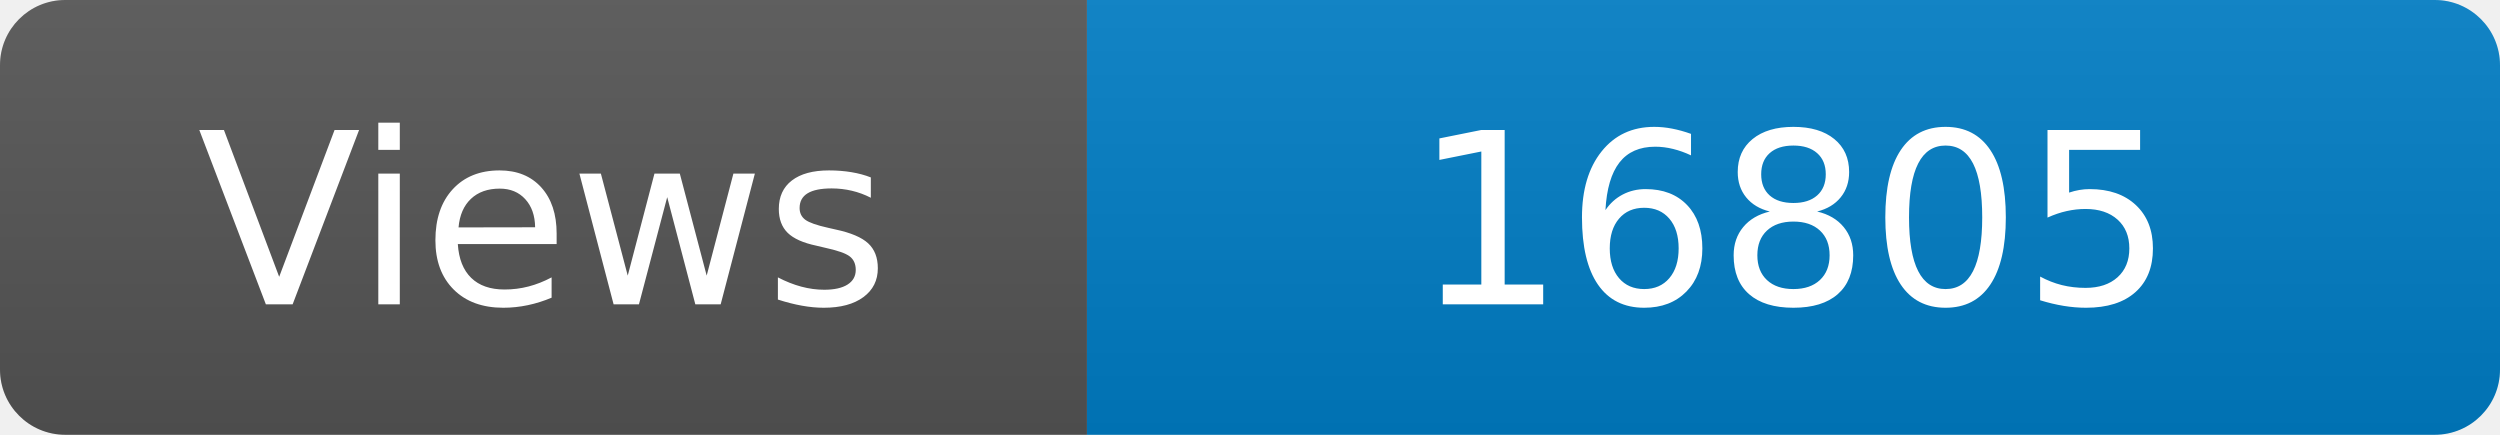
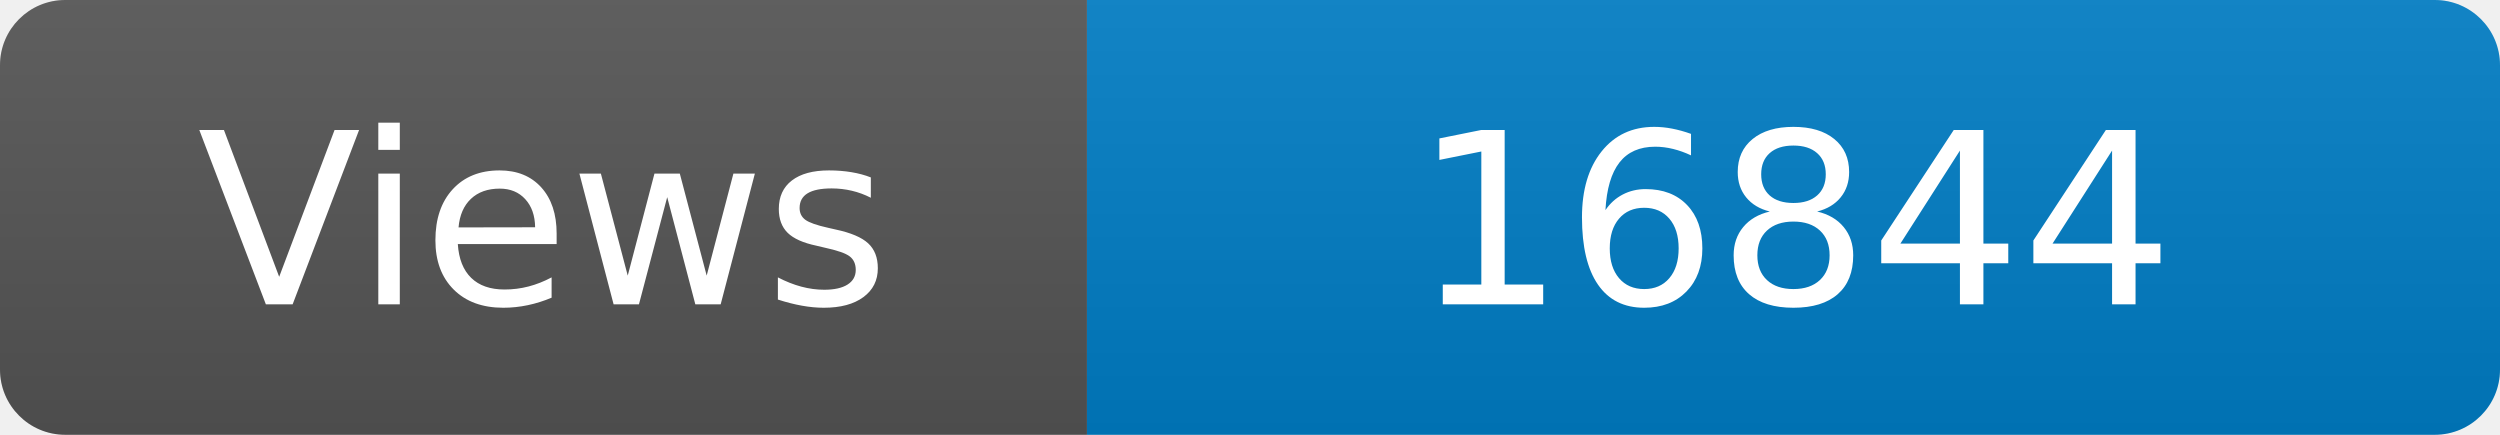
<svg xmlns="http://www.w3.org/2000/svg" width="115" height="20" role="img" aria-label="Maintained?: yes">
  <linearGradient id="s" x2="0" y2="100%">
    <stop offset="0" stop-color="#bbb" stop-opacity=".1" />
    <stop offset="1" stop-opacity=".1" />
  </linearGradient>
  <clipPath id="r">
    <rect width="115" height="20" rx="3" fill="#fff" />
  </clipPath>
  <g clip-path="url(#r)">
    <rect width="50" height="20" fill="#555" />
    <rect x="50" width="160" height="20" fill="#007ec6" />
    <rect width="115" height="20" fill="url(#s)" />
  </g>
  <g fill="#fff" text-anchor="middle" font-family="Verdana,Geneva,DejaVu Sans,sans-serif" font-size="110">
    <text x="250" y="140" transform="scale(.1)" fill="#fff">Views</text>
-     <text x="825" y="140" transform="scale(.1)" fill="#fff">16805</text>
+     <text x="825" y="140" transform="scale(.1)" fill="#fff">16844</text>
  </g>
</svg>
